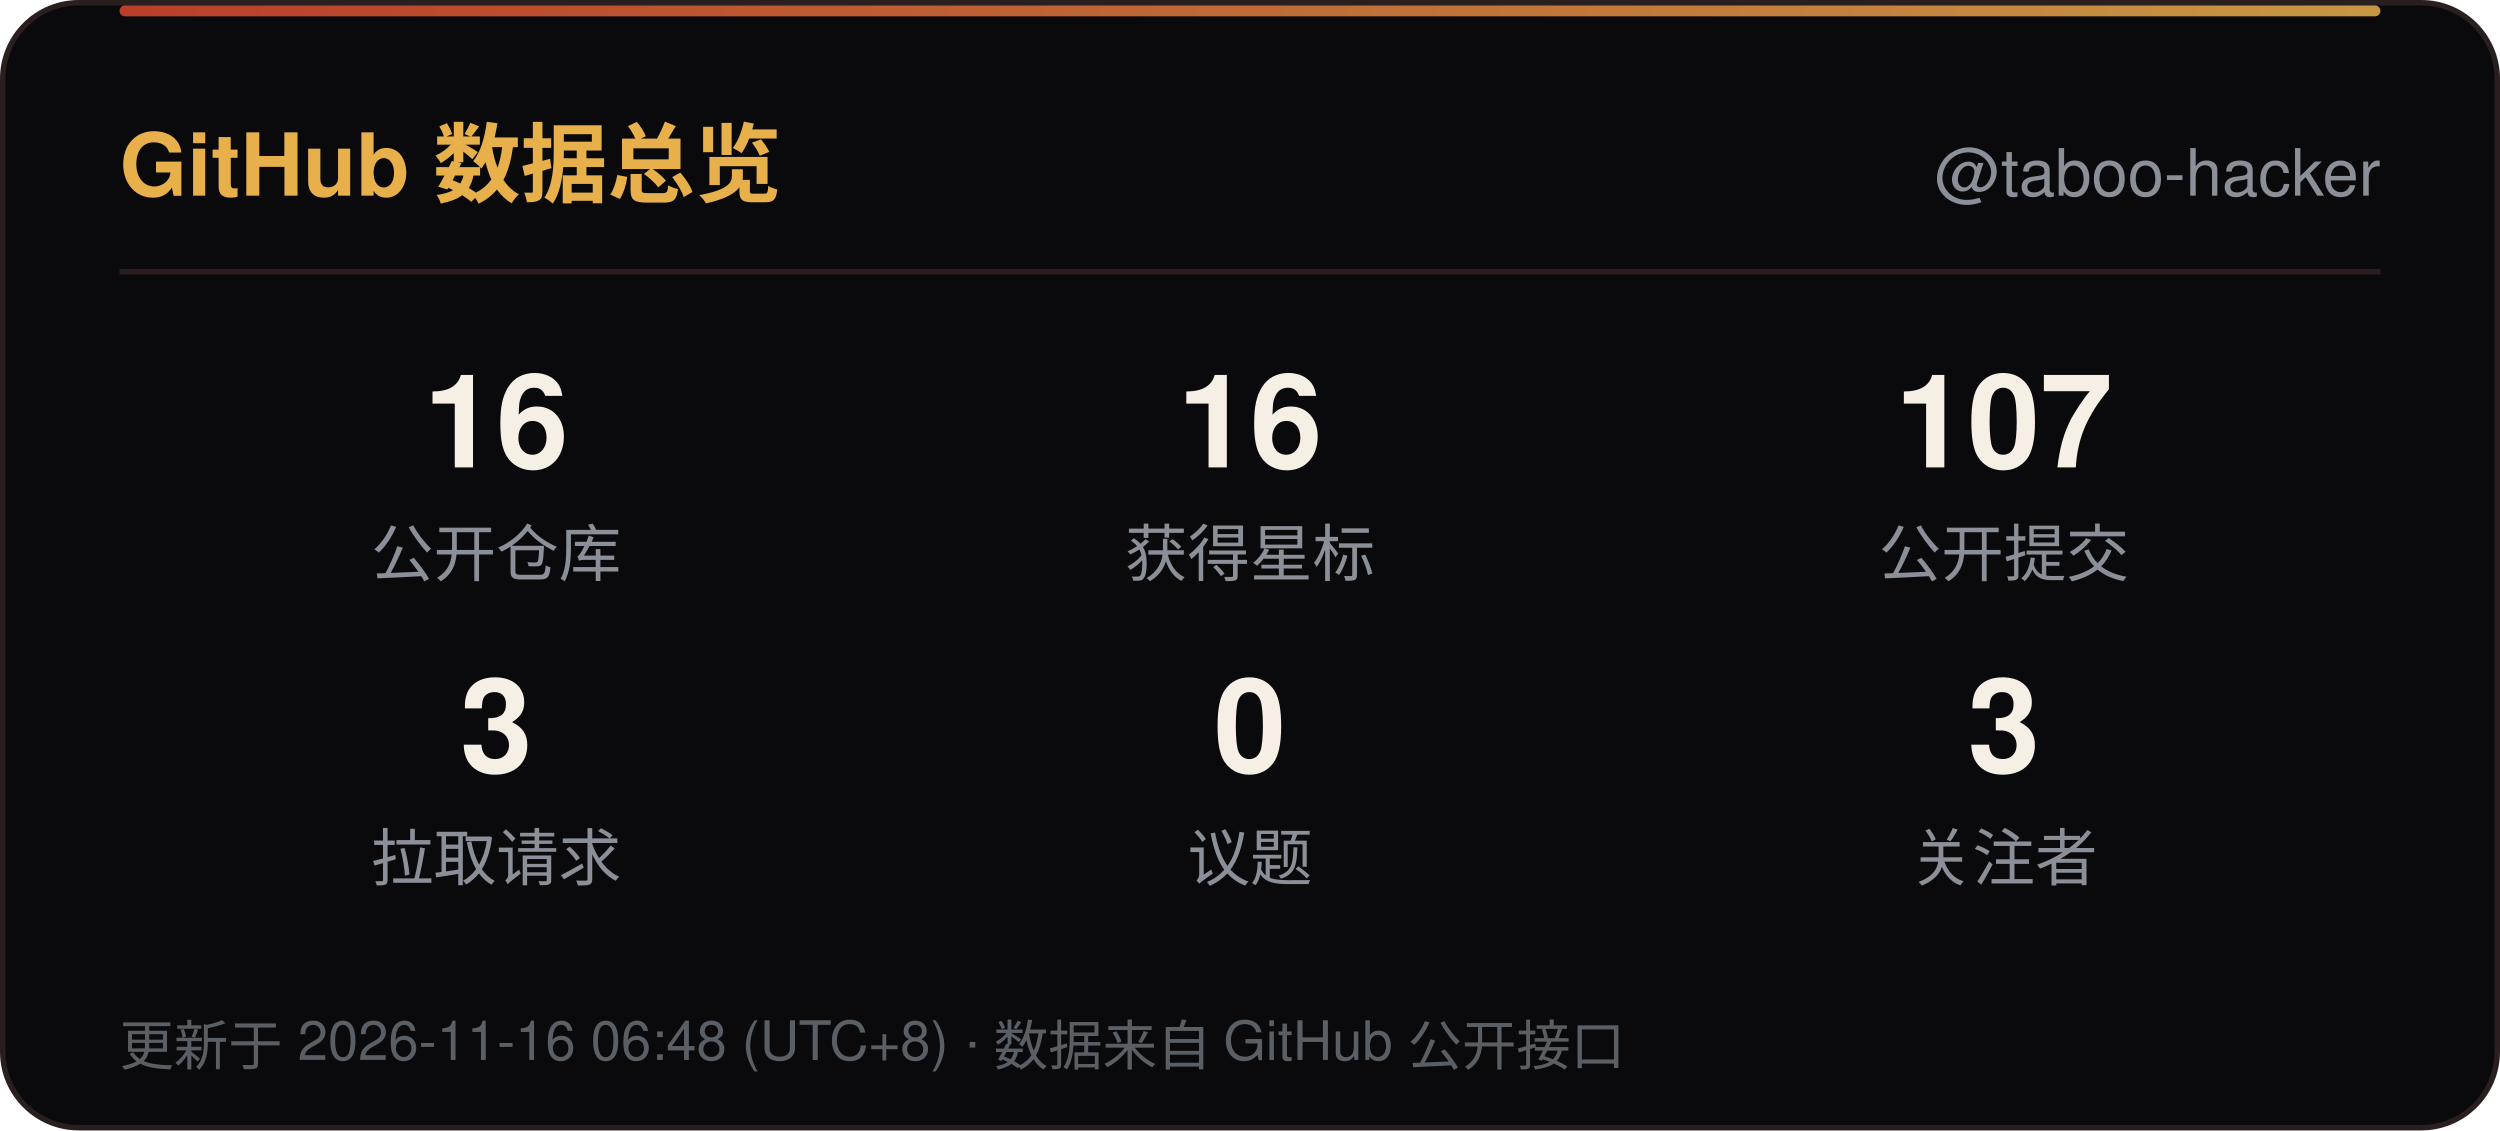
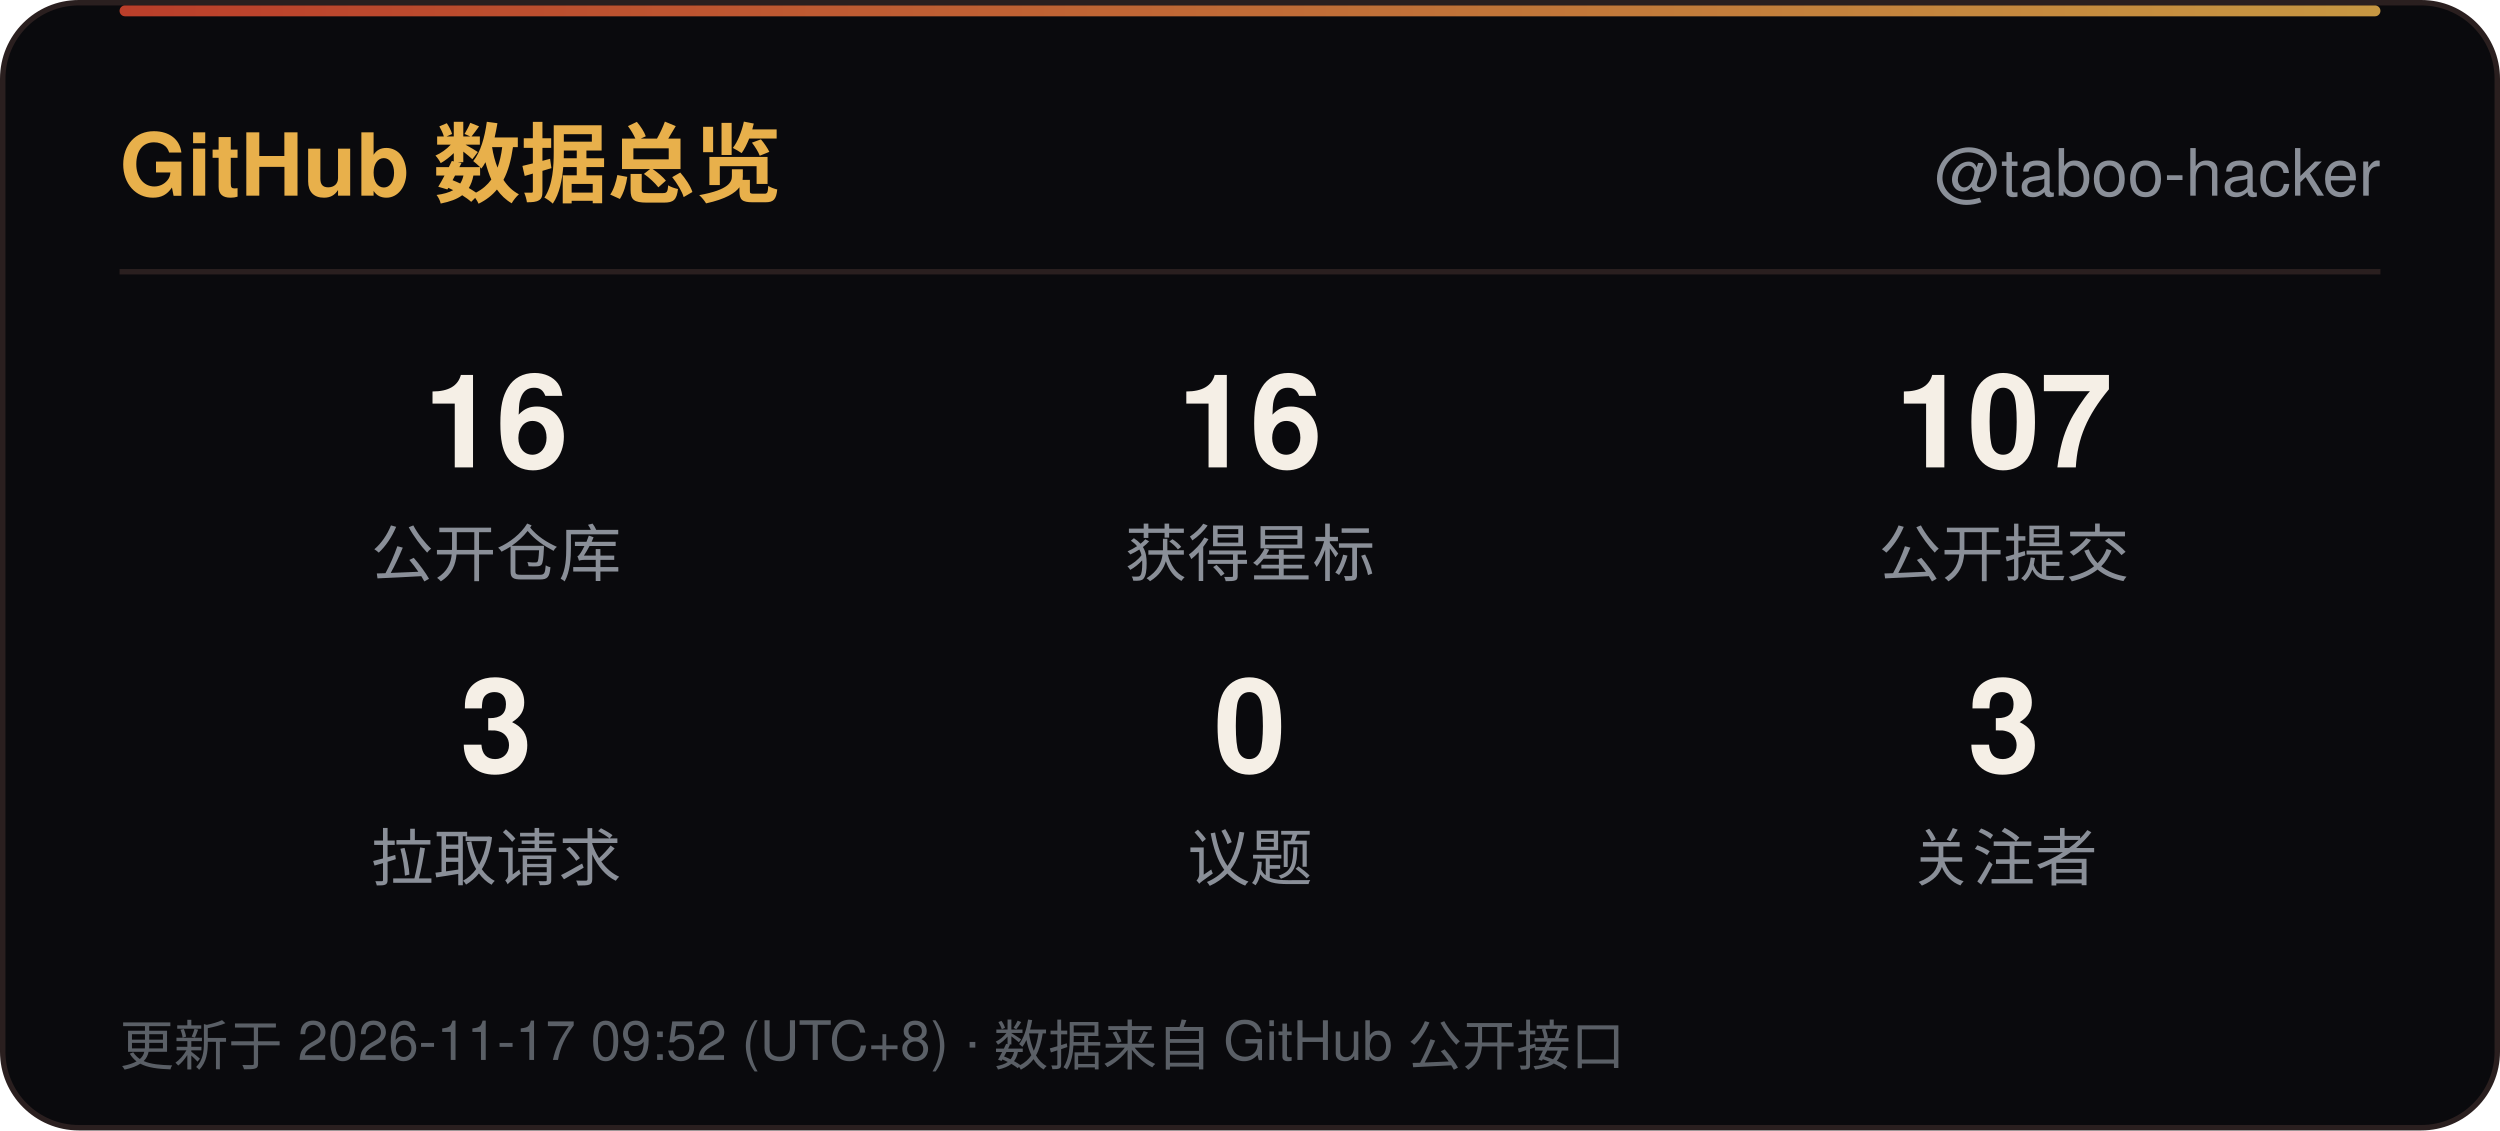
<svg xmlns="http://www.w3.org/2000/svg" width="460" height="208" viewBox="0 0 460 208" role="img" aria-label="GitHub 数据总览">
  <defs>
    <linearGradient id="line" x1="0" y1="0" x2="1" y2="0">
      <stop offset="0" stop-color="#D9482F" />
      <stop offset="1" stop-color="#E8B04B" />
    </linearGradient>
    <linearGradient id="sweep" x1="0" y1="0" x2="1" y2="0">
      <stop offset="0" stop-color="#E8B04B" stop-opacity="0" />
      <stop offset="0.5" stop-color="#E8B04B" stop-opacity="0.6" />
      <stop offset="1" stop-color="#E8B04B" stop-opacity="0" />
    </linearGradient>
  </defs>
  <rect x="0.5" y="0.5" width="459" height="207" rx="14" fill="#0A0A0D" stroke="#2A1F1F" />
  <rect x="22" y="1" width="416" height="2" rx="1" fill="url(#line)" opacity="0.85" />
  <rect x="-140" y="1" width="140" height="2.5" fill="url(#sweep)">
    <animate attributeName="x" values="-140;460" dur="6s" repeatCount="indefinite" />
  </rect>
  <text x="22" y="36" font-family="'Segoe UI',Ubuntu,'Microsoft YaHei','PingFang SC','Noto Sans SC',-apple-system,BlinkMacSystemFont,Helvetica,Arial,sans-serif" font-size="16" font-weight="700" fill="#E8B04B">GitHub 数据总览</text>
  <text x="438" y="36" text-anchor="end" font-family="'Segoe UI',Ubuntu,'Microsoft YaHei','PingFang SC','Noto Sans SC',-apple-system,BlinkMacSystemFont,Helvetica,Arial,sans-serif" font-size="12" fill="#8A8F98">@taboo-hacker</text>
  <line x1="22" y1="50" x2="438" y2="50" stroke="#2A1F1F" />
  <text x="91.3" y="86" text-anchor="middle" font-family="'Segoe UI',Ubuntu,'Microsoft YaHei','PingFang SC','Noto Sans SC',-apple-system,BlinkMacSystemFont,Helvetica,Arial,sans-serif" font-size="24" font-weight="700" fill="#F5EFE6">16</text>
  <text x="91.3" y="106" text-anchor="middle" font-family="'Segoe UI',Ubuntu,'Microsoft YaHei','PingFang SC','Noto Sans SC',-apple-system,BlinkMacSystemFont,Helvetica,Arial,sans-serif" font-size="11.5" fill="#8A8F98">公开仓库</text>
  <text x="230.0" y="86" text-anchor="middle" font-family="'Segoe UI',Ubuntu,'Microsoft YaHei','PingFang SC','Noto Sans SC',-apple-system,BlinkMacSystemFont,Helvetica,Arial,sans-serif" font-size="24" font-weight="700" fill="#F5EFE6">16</text>
  <text x="230.0" y="106" text-anchor="middle" font-family="'Segoe UI',Ubuntu,'Microsoft YaHei','PingFang SC','Noto Sans SC',-apple-system,BlinkMacSystemFont,Helvetica,Arial,sans-serif" font-size="11.5" fill="#8A8F98">获得星标</text>
  <text x="368.7" y="86" text-anchor="middle" font-family="'Segoe UI',Ubuntu,'Microsoft YaHei','PingFang SC','Noto Sans SC',-apple-system,BlinkMacSystemFont,Helvetica,Arial,sans-serif" font-size="24" font-weight="700" fill="#F5EFE6">107</text>
  <text x="368.7" y="106" text-anchor="middle" font-family="'Segoe UI',Ubuntu,'Microsoft YaHei','PingFang SC','Noto Sans SC',-apple-system,BlinkMacSystemFont,Helvetica,Arial,sans-serif" font-size="11.5" fill="#8A8F98">公开提交</text>
  <text x="91.3" y="142" text-anchor="middle" font-family="'Segoe UI',Ubuntu,'Microsoft YaHei','PingFang SC','Noto Sans SC',-apple-system,BlinkMacSystemFont,Helvetica,Arial,sans-serif" font-size="24" font-weight="700" fill="#F5EFE6">3</text>
  <text x="91.3" y="162" text-anchor="middle" font-family="'Segoe UI',Ubuntu,'Microsoft YaHei','PingFang SC','Noto Sans SC',-apple-system,BlinkMacSystemFont,Helvetica,Arial,sans-serif" font-size="11.5" fill="#8A8F98">拉取请求</text>
  <text x="230.0" y="142" text-anchor="middle" font-family="'Segoe UI',Ubuntu,'Microsoft YaHei','PingFang SC','Noto Sans SC',-apple-system,BlinkMacSystemFont,Helvetica,Arial,sans-serif" font-size="24" font-weight="700" fill="#F5EFE6">0</text>
  <text x="230.0" y="162" text-anchor="middle" font-family="'Segoe UI',Ubuntu,'Microsoft YaHei','PingFang SC','Noto Sans SC',-apple-system,BlinkMacSystemFont,Helvetica,Arial,sans-serif" font-size="11.5" fill="#8A8F98">议题</text>
  <text x="368.7" y="142" text-anchor="middle" font-family="'Segoe UI',Ubuntu,'Microsoft YaHei','PingFang SC','Noto Sans SC',-apple-system,BlinkMacSystemFont,Helvetica,Arial,sans-serif" font-size="24" font-weight="700" fill="#F5EFE6">3</text>
  <text x="368.7" y="162" text-anchor="middle" font-family="'Segoe UI',Ubuntu,'Microsoft YaHei','PingFang SC','Noto Sans SC',-apple-system,BlinkMacSystemFont,Helvetica,Arial,sans-serif" font-size="11.5" fill="#8A8F98">关注者</text>
-   <text x="22" y="196" font-family="'Segoe UI',Ubuntu,'Microsoft YaHei','PingFang SC','Noto Sans SC',-apple-system,BlinkMacSystemFont,Helvetica,Arial,sans-serif" font-size="10" fill="#5A5F66">更新于 2026-11-16 06:48 (UTC+8) · 数据来自 GitHub 公开接口</text>
+   <text x="22" y="196" font-family="'Segoe UI',Ubuntu,'Microsoft YaHei','PingFang SC','Noto Sans SC',-apple-system,BlinkMacSystemFont,Helvetica,Arial,sans-serif" font-size="10" fill="#5A5F66">更新于 2026-11-17 09:52 (UTC+8) · 数据来自 GitHub 公开接口</text>
</svg>
